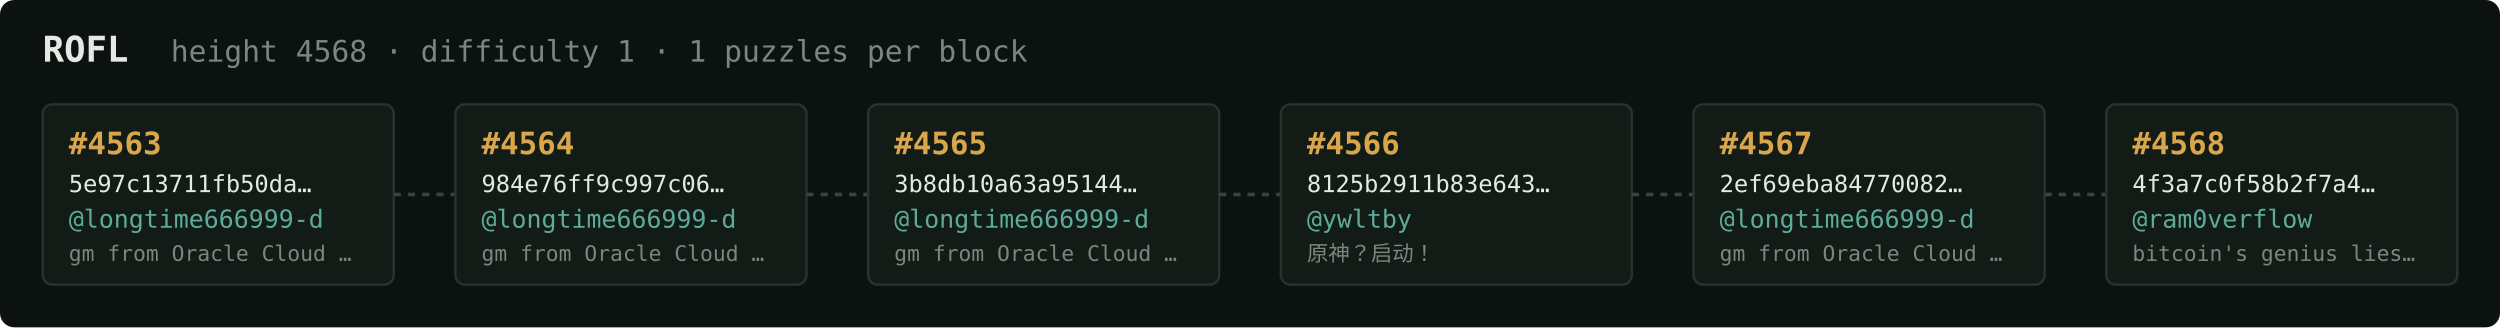
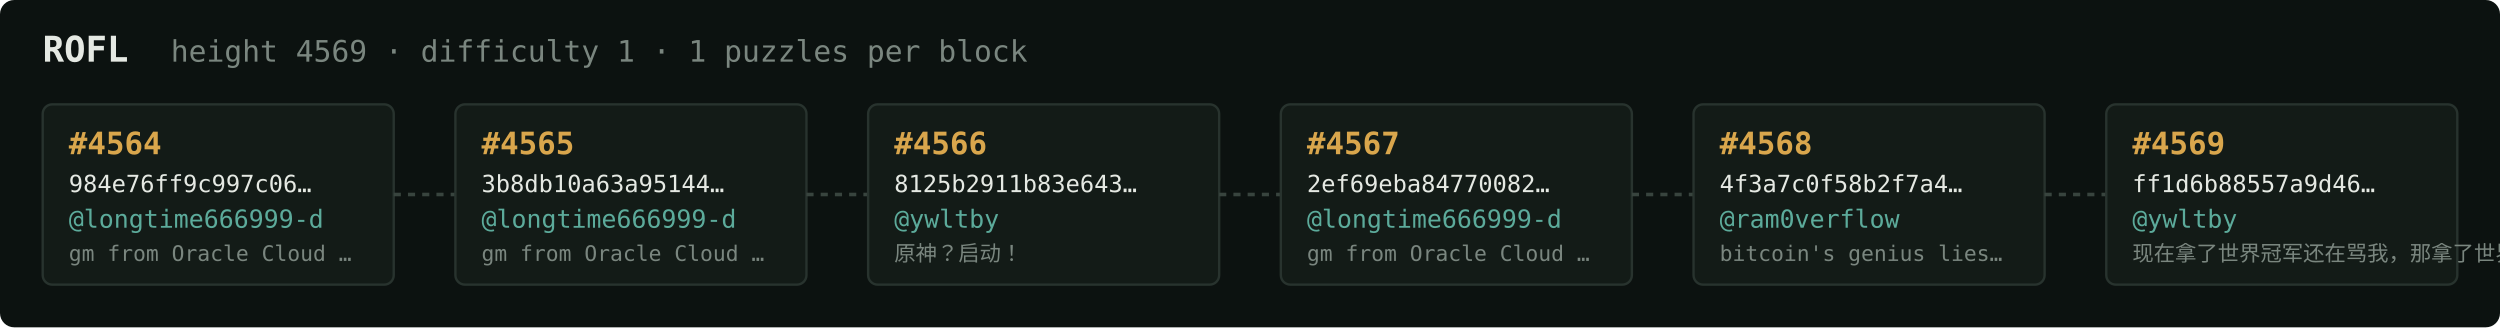
<svg xmlns="http://www.w3.org/2000/svg" width="1054" height="138" viewBox="0 0 1054 138" font-family="ui-monospace,SFMono-Regular,Menlo,monospace">
  <rect fill="#0c1210" width="1054" height="138" rx="6" />
  <text x="18" y="26" fill="#e5e9e3" font-size="15" font-weight="700">ROFL</text>
-   <text x="72" y="26" fill="#7a867f" font-size="12.5">height 4568 · difficulty 1 · 1 puzzles per block</text>
+   <text x="72" y="26" fill="#7a867f" font-size="12.5">height 4569 · difficulty 1 · 1 puzzles per block</text>
  <rect x="18" y="44" width="148" height="76" rx="4" fill="#131b17" stroke="#28332e" stroke-width="1" />
-   <text x="29" y="65" fill="#d9a64c" font-size="13" font-weight="700">#4563</text>
-   <text x="29" y="81" fill="#e5e9e3" font-size="10">5e97c13711fb50da…</text>
+   <text x="29" y="65" fill="#d9a64c" font-size="13" font-weight="700">#4564</text>
+   <text x="29" y="81" fill="#e5e9e3" font-size="10">984e76ff9c997c06…</text>
  <text x="29" y="96" fill="#5cab9b" font-size="10.5">@longtime666999-d</text>
  <text x="29" y="110" fill="#7a867f" font-size="9">gm from Oracle Cloud …</text>
  <line x1="166" y1="82.0" x2="192" y2="82.0" stroke="#38443e" stroke-width="1.5" stroke-dasharray="3 3" />
  <rect x="192" y="44" width="148" height="76" rx="4" fill="#131b17" stroke="#28332e" stroke-width="1" />
-   <text x="203" y="65" fill="#d9a64c" font-size="13" font-weight="700">#4564</text>
-   <text x="203" y="81" fill="#e5e9e3" font-size="10">984e76ff9c997c06…</text>
+   <text x="203" y="65" fill="#d9a64c" font-size="13" font-weight="700">#4565</text>
+   <text x="203" y="81" fill="#e5e9e3" font-size="10">3b8db10a63a95144…</text>
  <text x="203" y="96" fill="#5cab9b" font-size="10.5">@longtime666999-d</text>
  <text x="203" y="110" fill="#7a867f" font-size="9">gm from Oracle Cloud …</text>
  <line x1="340" y1="82.0" x2="366" y2="82.0" stroke="#38443e" stroke-width="1.5" stroke-dasharray="3 3" />
  <rect x="366" y="44" width="148" height="76" rx="4" fill="#131b17" stroke="#28332e" stroke-width="1" />
-   <text x="377" y="65" fill="#d9a64c" font-size="13" font-weight="700">#4565</text>
-   <text x="377" y="81" fill="#e5e9e3" font-size="10">3b8db10a63a95144…</text>
-   <text x="377" y="96" fill="#5cab9b" font-size="10.5">@longtime666999-d</text>
-   <text x="377" y="110" fill="#7a867f" font-size="9">gm from Oracle Cloud …</text>
+   <text x="377" y="65" fill="#d9a64c" font-size="13" font-weight="700">#4566</text>
+   <text x="377" y="81" fill="#e5e9e3" font-size="10">8125b2911b83e643…</text>
+   <text x="377" y="96" fill="#5cab9b" font-size="10.5">@ywltby</text>
+   <text x="377" y="110" fill="#7a867f" font-size="9">原神？启动！</text>
  <line x1="514" y1="82.0" x2="540" y2="82.0" stroke="#38443e" stroke-width="1.5" stroke-dasharray="3 3" />
  <rect x="540" y="44" width="148" height="76" rx="4" fill="#131b17" stroke="#28332e" stroke-width="1" />
-   <text x="551" y="65" fill="#d9a64c" font-size="13" font-weight="700">#4566</text>
-   <text x="551" y="81" fill="#e5e9e3" font-size="10">8125b2911b83e643…</text>
-   <text x="551" y="96" fill="#5cab9b" font-size="10.5">@ywltby</text>
-   <text x="551" y="110" fill="#7a867f" font-size="9">原神？启动！</text>
+   <text x="551" y="65" fill="#d9a64c" font-size="13" font-weight="700">#4567</text>
+   <text x="551" y="81" fill="#e5e9e3" font-size="10">2ef69eba84770082…</text>
+   <text x="551" y="96" fill="#5cab9b" font-size="10.5">@longtime666999-d</text>
+   <text x="551" y="110" fill="#7a867f" font-size="9">gm from Oracle Cloud …</text>
  <line x1="688" y1="82.0" x2="714" y2="82.0" stroke="#38443e" stroke-width="1.5" stroke-dasharray="3 3" />
  <rect x="714" y="44" width="148" height="76" rx="4" fill="#131b17" stroke="#28332e" stroke-width="1" />
-   <text x="725" y="65" fill="#d9a64c" font-size="13" font-weight="700">#4567</text>
-   <text x="725" y="81" fill="#e5e9e3" font-size="10">2ef69eba84770082…</text>
-   <text x="725" y="96" fill="#5cab9b" font-size="10.5">@longtime666999-d</text>
-   <text x="725" y="110" fill="#7a867f" font-size="9">gm from Oracle Cloud …</text>
+   <text x="725" y="65" fill="#d9a64c" font-size="13" font-weight="700">#4568</text>
+   <text x="725" y="81" fill="#e5e9e3" font-size="10">4f3a7c0f58b2f7a4…</text>
+   <text x="725" y="96" fill="#5cab9b" font-size="10.5">@ram0verflow</text>
+   <text x="725" y="110" fill="#7a867f" font-size="9">bitcoin's genius lies…</text>
  <line x1="862" y1="82.0" x2="888" y2="82.0" stroke="#38443e" stroke-width="1.5" stroke-dasharray="3 3" />
  <rect x="888" y="44" width="148" height="76" rx="4" fill="#131b17" stroke="#28332e" stroke-width="1" />
-   <text x="899" y="65" fill="#d9a64c" font-size="13" font-weight="700">#4568</text>
-   <text x="899" y="81" fill="#e5e9e3" font-size="10">4f3a7c0f58b2f7a4…</text>
-   <text x="899" y="96" fill="#5cab9b" font-size="10.5">@ram0verflow</text>
-   <text x="899" y="110" fill="#7a867f" font-size="9">bitcoin's genius lies…</text>
+   <text x="899" y="65" fill="#d9a64c" font-size="13" font-weight="700">#4569</text>
+   <text x="899" y="81" fill="#e5e9e3" font-size="10">ff1d6b88557a9d46…</text>
+   <text x="899" y="96" fill="#5cab9b" font-size="10.5">@ywltby</text>
+   <text x="899" y="110" fill="#7a867f" font-size="9">现在拿了世界冠军还在骂我，那拿了世界冠军有…</text>
</svg>
